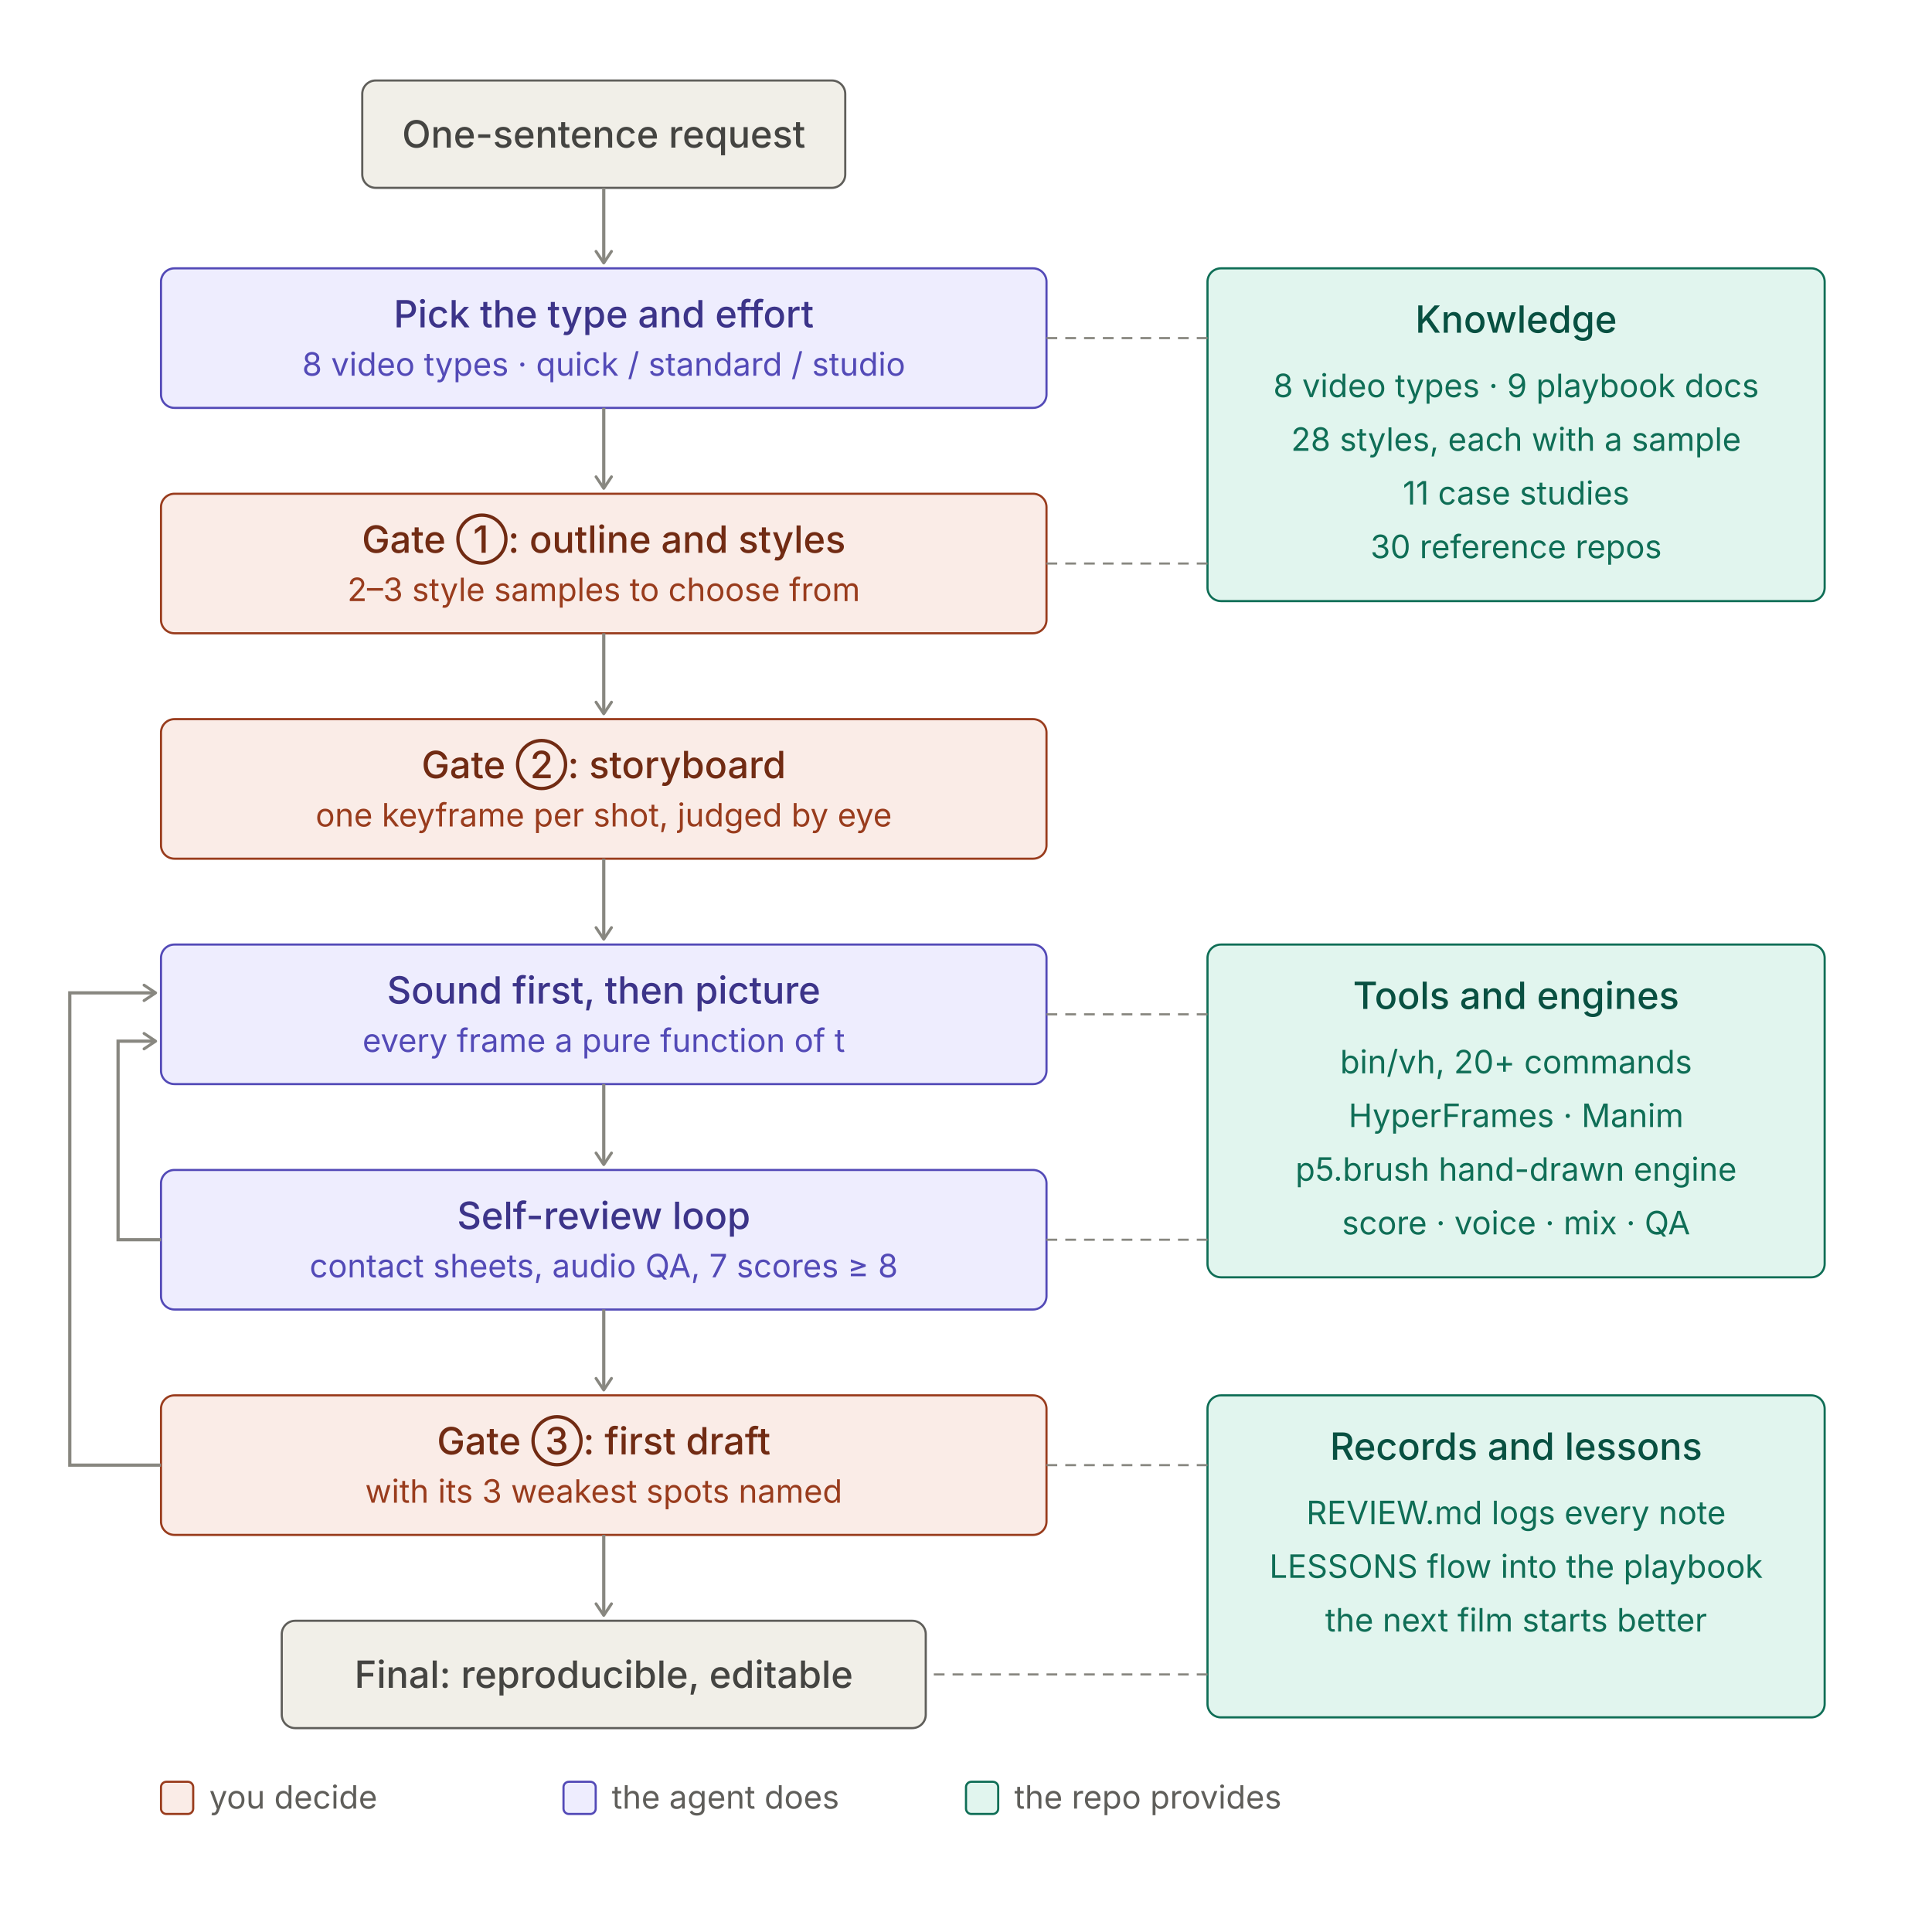
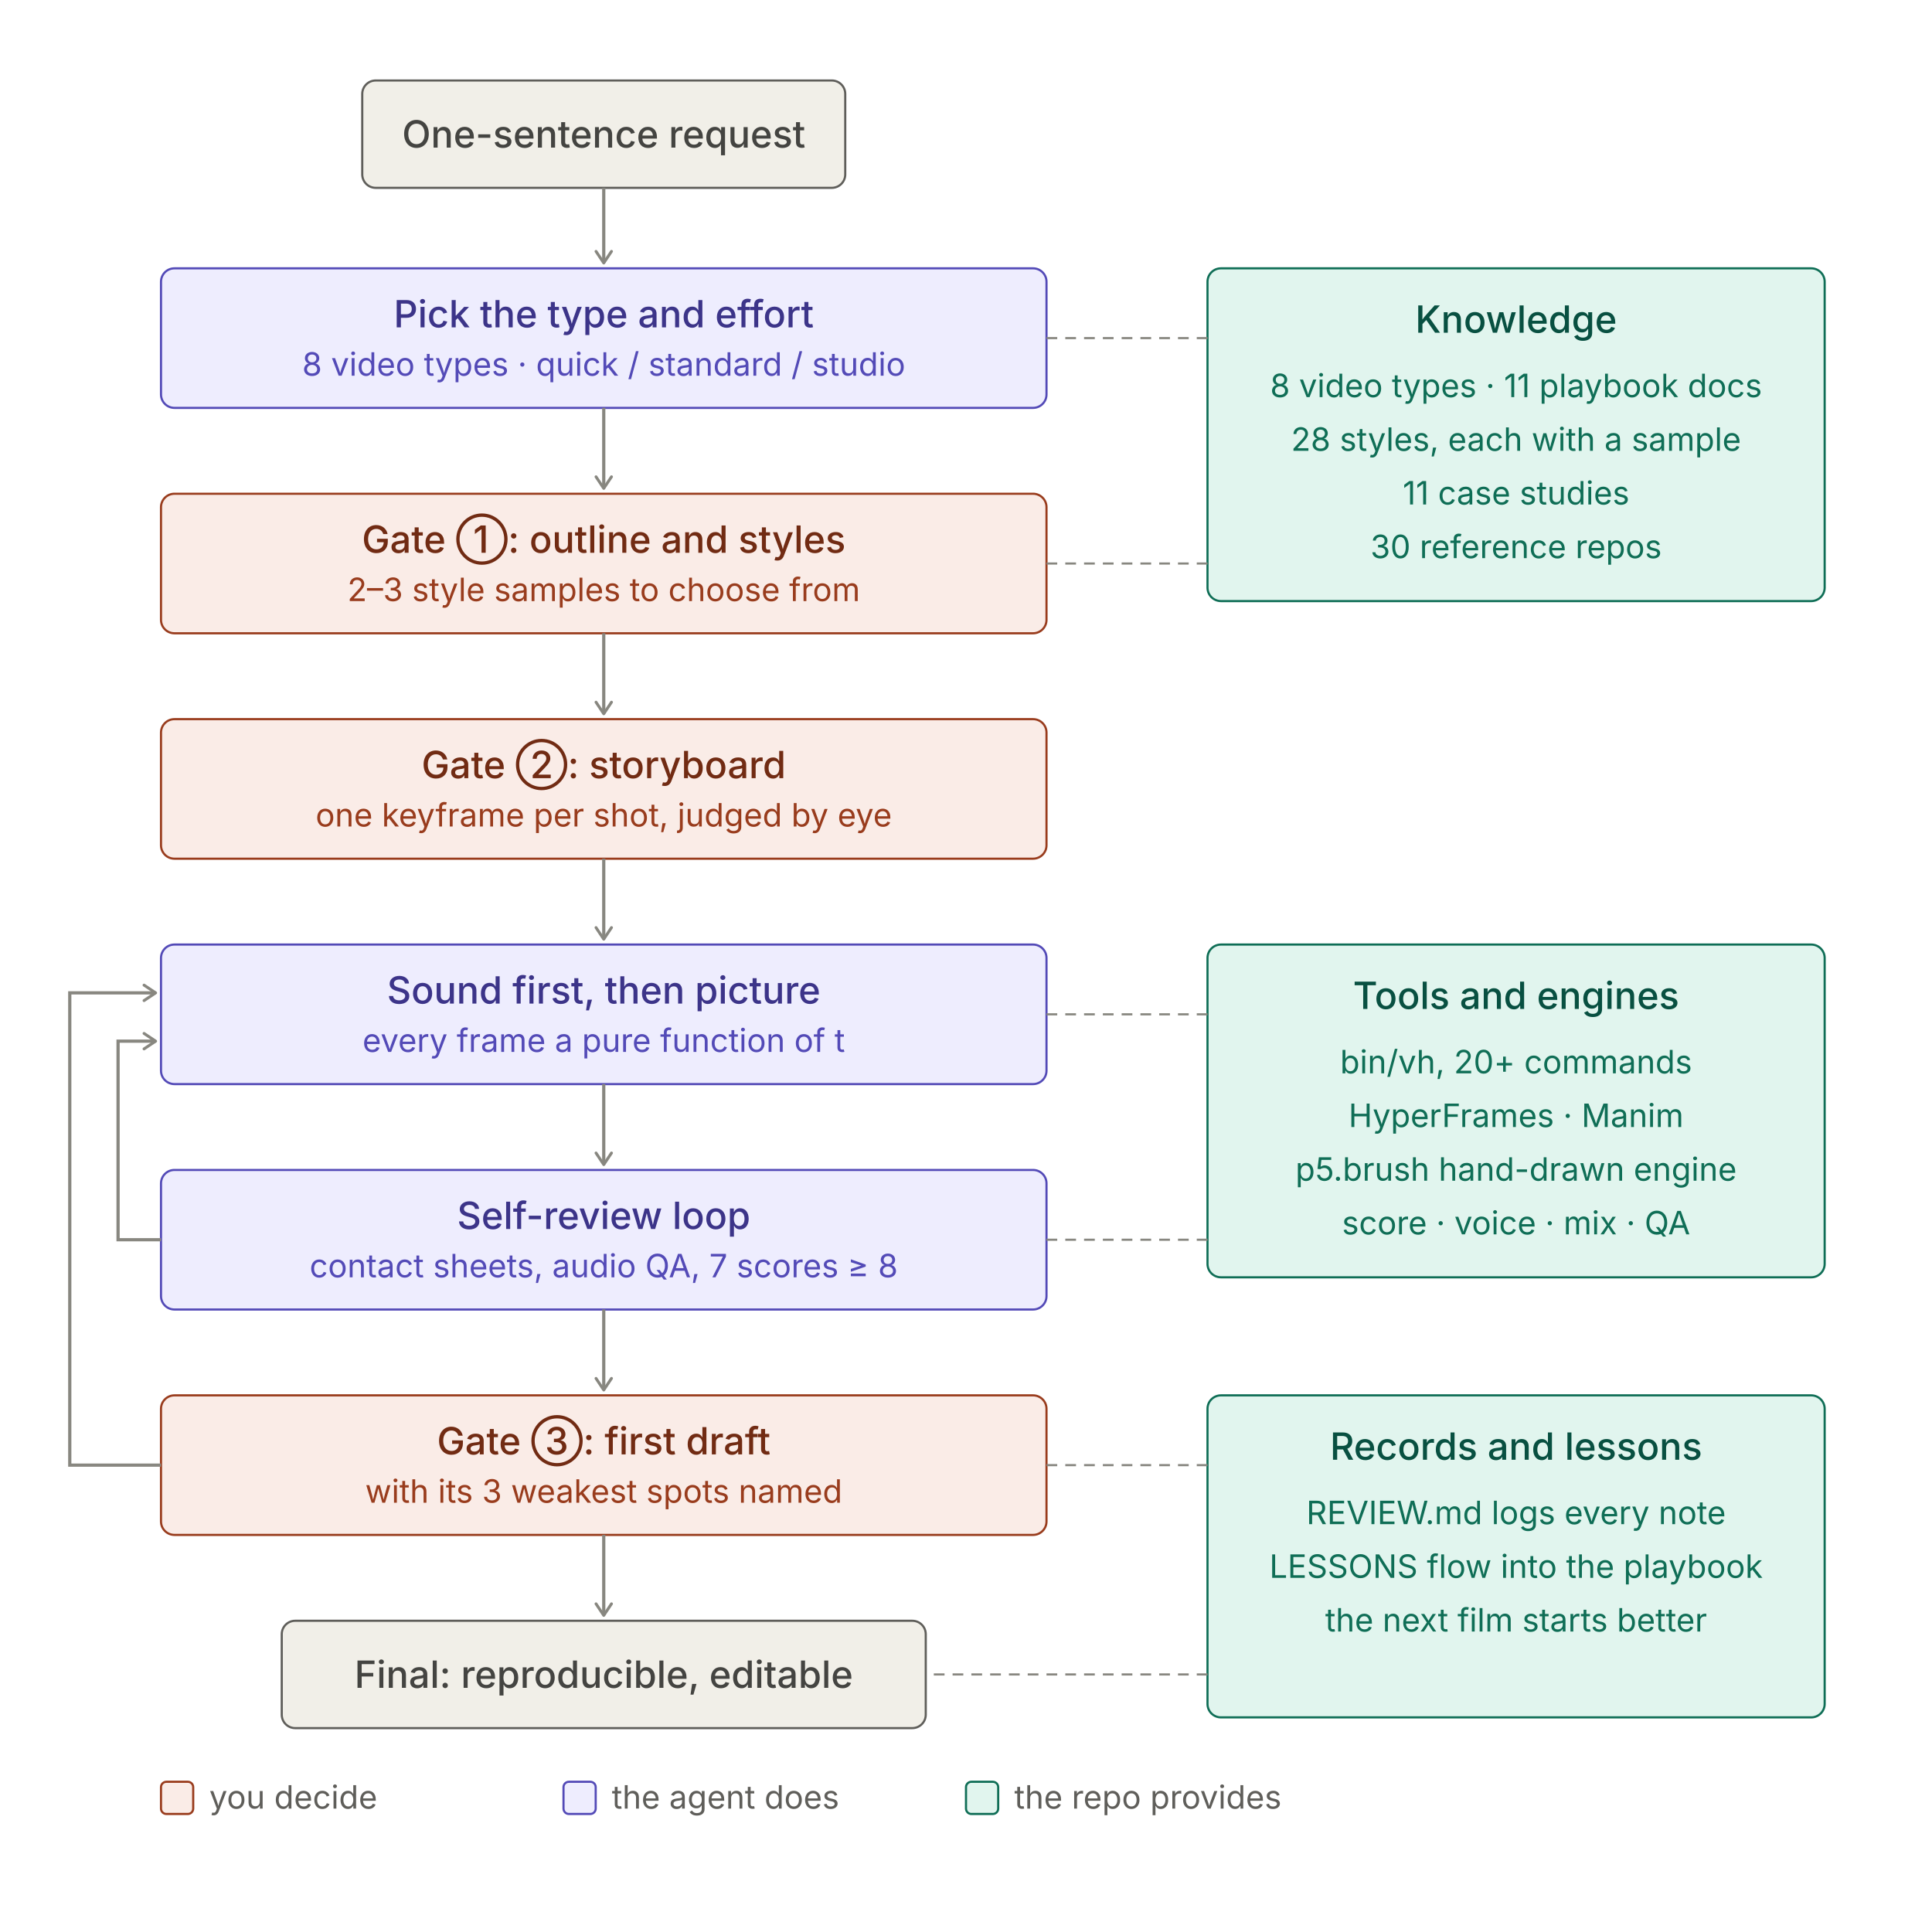
<svg xmlns="http://www.w3.org/2000/svg" width="720" height="716" viewBox="0 0 720 716" role="img">
  <style>
.t{font:500 14px system-ui,-apple-system,"PingFang SC","Noto Sans SC","Microsoft YaHei",sans-serif}
.s{font:400 12px system-ui,-apple-system,"PingFang SC","Noto Sans SC","Microsoft YaHei",sans-serif}
rect{stroke-width:0.8}
.pu rect{fill:#EEEDFE;stroke:#534AB7}.pu .t{fill:#3C3489}.pu .s{fill:#534AB7}
.co rect{fill:#FAECE7;stroke:#993C1D}.co .t{fill:#712B13}.co .s{fill:#993C1D}
.te rect{fill:#E1F5EE;stroke:#0F6E56}.te .t{fill:#085041}.te .s{fill:#0F6E56}
.gr rect{fill:#F1EFE8;stroke:#5F5E5A}.gr .t{fill:#444441}.gr .s{fill:#5F5E5A}
.ar{stroke:#888780;stroke-width:1.2;fill:none}.ld{stroke:#888780;stroke-width:0.8;stroke-dasharray:4 3;fill:none}
.ah{stroke:#888780;fill:none}.lg{fill:#5F5E5A}
@media (prefers-color-scheme:dark){
.pu rect{fill:#3C3489;stroke:#AFA9EC}.pu .t{fill:#EEEDFE}.pu .s{fill:#CECBF6}
.co rect{fill:#712B13;stroke:#F0997B}.co .t{fill:#FAECE7}.co .s{fill:#F5C4B3}
.te rect{fill:#085041;stroke:#5DCAA5}.te .t{fill:#E1F5EE}.te .s{fill:#9FE1CB}
.gr rect{fill:#444441;stroke:#B4B2A9}.gr .t{fill:#F1EFE8}.gr .s{fill:#D3D1C7}
.ar,.ld,.ah{stroke:#B4B2A9}.lg{fill:#B4B2A9}}
</style>
  <defs>
    <marker id="a" viewBox="0 0 10 10" refX="8" refY="5" markerWidth="6" markerHeight="6" orient="auto-start-reverse">
      <path class="ah" d="M2 1L8 5L2 9" stroke-width="1.5" stroke-linecap="round" stroke-linejoin="round" />
    </marker>
  </defs>
  <g class="gr">
    <rect x="135.0" y="30" width="180" height="40" rx="5" />
    <text class="t" x="225.0" y="55.0" text-anchor="middle">One-sentence request</text>
  </g>
  <line class="ar" x1="225.0" y1="70" x2="225.0" y2="98" marker-end="url(#a)" />
  <g class="pu">
    <rect x="60" y="100" width="330" height="52" rx="5" />
    <text class="t" x="225.0" y="122" text-anchor="middle">Pick the type and effort</text>
    <text class="s" x="225.0" y="140" text-anchor="middle">8 video types · quick / standard / studio</text>
  </g>
  <line class="ar" x1="225.0" y1="152" x2="225.0" y2="182" marker-end="url(#a)" />
  <g class="co">
    <rect x="60" y="184" width="330" height="52" rx="5" />
    <text class="t" x="225.0" y="206" text-anchor="middle">Gate ①: outline and styles</text>
    <text class="s" x="225.0" y="224" text-anchor="middle">2–3 style samples to choose from</text>
  </g>
  <line class="ar" x1="225.0" y1="236" x2="225.0" y2="266" marker-end="url(#a)" />
  <g class="co">
    <rect x="60" y="268" width="330" height="52" rx="5" />
    <text class="t" x="225.0" y="290" text-anchor="middle">Gate ②: storyboard</text>
    <text class="s" x="225.0" y="308" text-anchor="middle">one keyframe per shot, judged by eye</text>
  </g>
  <line class="ar" x1="225.0" y1="320" x2="225.0" y2="350" marker-end="url(#a)" />
  <g class="pu">
    <rect x="60" y="352" width="330" height="52" rx="5" />
    <text class="t" x="225.0" y="374" text-anchor="middle">Sound first, then picture</text>
    <text class="s" x="225.0" y="392" text-anchor="middle">every frame a pure function of t</text>
  </g>
  <line class="ar" x1="225.0" y1="404" x2="225.0" y2="434" marker-end="url(#a)" />
  <g class="pu">
    <rect x="60" y="436" width="330" height="52" rx="5" />
    <text class="t" x="225.0" y="458" text-anchor="middle">Self-review loop</text>
    <text class="s" x="225.0" y="476" text-anchor="middle">contact sheets, audio QA, 7 scores ≥ 8</text>
  </g>
  <line class="ar" x1="225.0" y1="488" x2="225.0" y2="518" marker-end="url(#a)" />
  <g class="co">
    <rect x="60" y="520" width="330" height="52" rx="5" />
    <text class="t" x="225.0" y="542" text-anchor="middle">Gate ③: first draft</text>
    <text class="s" x="225.0" y="560" text-anchor="middle">with its 3 weakest spots named</text>
  </g>
  <line class="ar" x1="225.0" y1="572" x2="225.0" y2="602" marker-end="url(#a)" />
  <g class="gr">
    <rect x="105.0" y="604" width="240" height="40" rx="5" />
    <text class="t" x="225.0" y="629.0" text-anchor="middle">Final: reproducible, editable</text>
  </g>
  <path class="ar" d="M60 462 H44 V388 H58" marker-end="url(#a)" />
  <path class="ar" d="M60 546 H26 V370 H58" marker-end="url(#a)" />
  <g class="te">
    <rect x="450" y="100" width="230" height="124" rx="5" />
    <text class="t" x="565.0" y="124" text-anchor="middle">Knowledge</text>
-     <text class="s" x="565.0" y="148" text-anchor="middle">8 video types · 9 playbook docs</text>
+     <text class="s" x="565.0" y="148" text-anchor="middle">8 video types · 11 playbook docs</text>
    <text class="s" x="565.0" y="168" text-anchor="middle">28 styles, each with a sample</text>
    <text class="s" x="565.0" y="188" text-anchor="middle">11 case studies</text>
    <text class="s" x="565.0" y="208" text-anchor="middle">30 reference repos</text>
  </g>
  <line class="ld" x1="450" y1="126" x2="390" y2="126" />
  <line class="ld" x1="450" y1="210" x2="390" y2="210" />
  <g class="te">
    <rect x="450" y="352" width="230" height="124" rx="5" />
    <text class="t" x="565.0" y="376" text-anchor="middle">Tools and engines</text>
    <text class="s" x="565.0" y="400" text-anchor="middle">bin/vh, 20+ commands</text>
    <text class="s" x="565.0" y="420" text-anchor="middle">HyperFrames · Manim</text>
    <text class="s" x="565.0" y="440" text-anchor="middle">p5.brush hand-drawn engine</text>
    <text class="s" x="565.0" y="460" text-anchor="middle">score · voice · mix · QA</text>
  </g>
  <line class="ld" x1="450" y1="378" x2="390" y2="378" />
  <line class="ld" x1="450" y1="462" x2="390" y2="462" />
  <g class="te">
    <rect x="450" y="520" width="230" height="120" rx="5" />
    <text class="t" x="565.0" y="544" text-anchor="middle">Records and lessons</text>
    <text class="s" x="565.0" y="568" text-anchor="middle">REVIEW.md logs every note</text>
    <text class="s" x="565.0" y="588" text-anchor="middle">LESSONS flow into the playbook</text>
    <text class="s" x="565.0" y="608" text-anchor="middle">the next film starts better</text>
  </g>
  <line class="ld" x1="450" y1="546" x2="390" y2="546" />
  <line class="ld" x1="450" y1="624" x2="345.0" y2="624" />
  <g class="co">
    <rect x="60" y="664" width="12" height="12" rx="2" />
  </g>
  <text class="s lg" x="78" y="674">you decide</text>
  <g class="pu">
    <rect x="210" y="664" width="12" height="12" rx="2" />
  </g>
  <text class="s lg" x="228" y="674">the agent does</text>
  <g class="te">
    <rect x="360" y="664" width="12" height="12" rx="2" />
  </g>
  <text class="s lg" x="378" y="674">the repo provides</text>
</svg>
